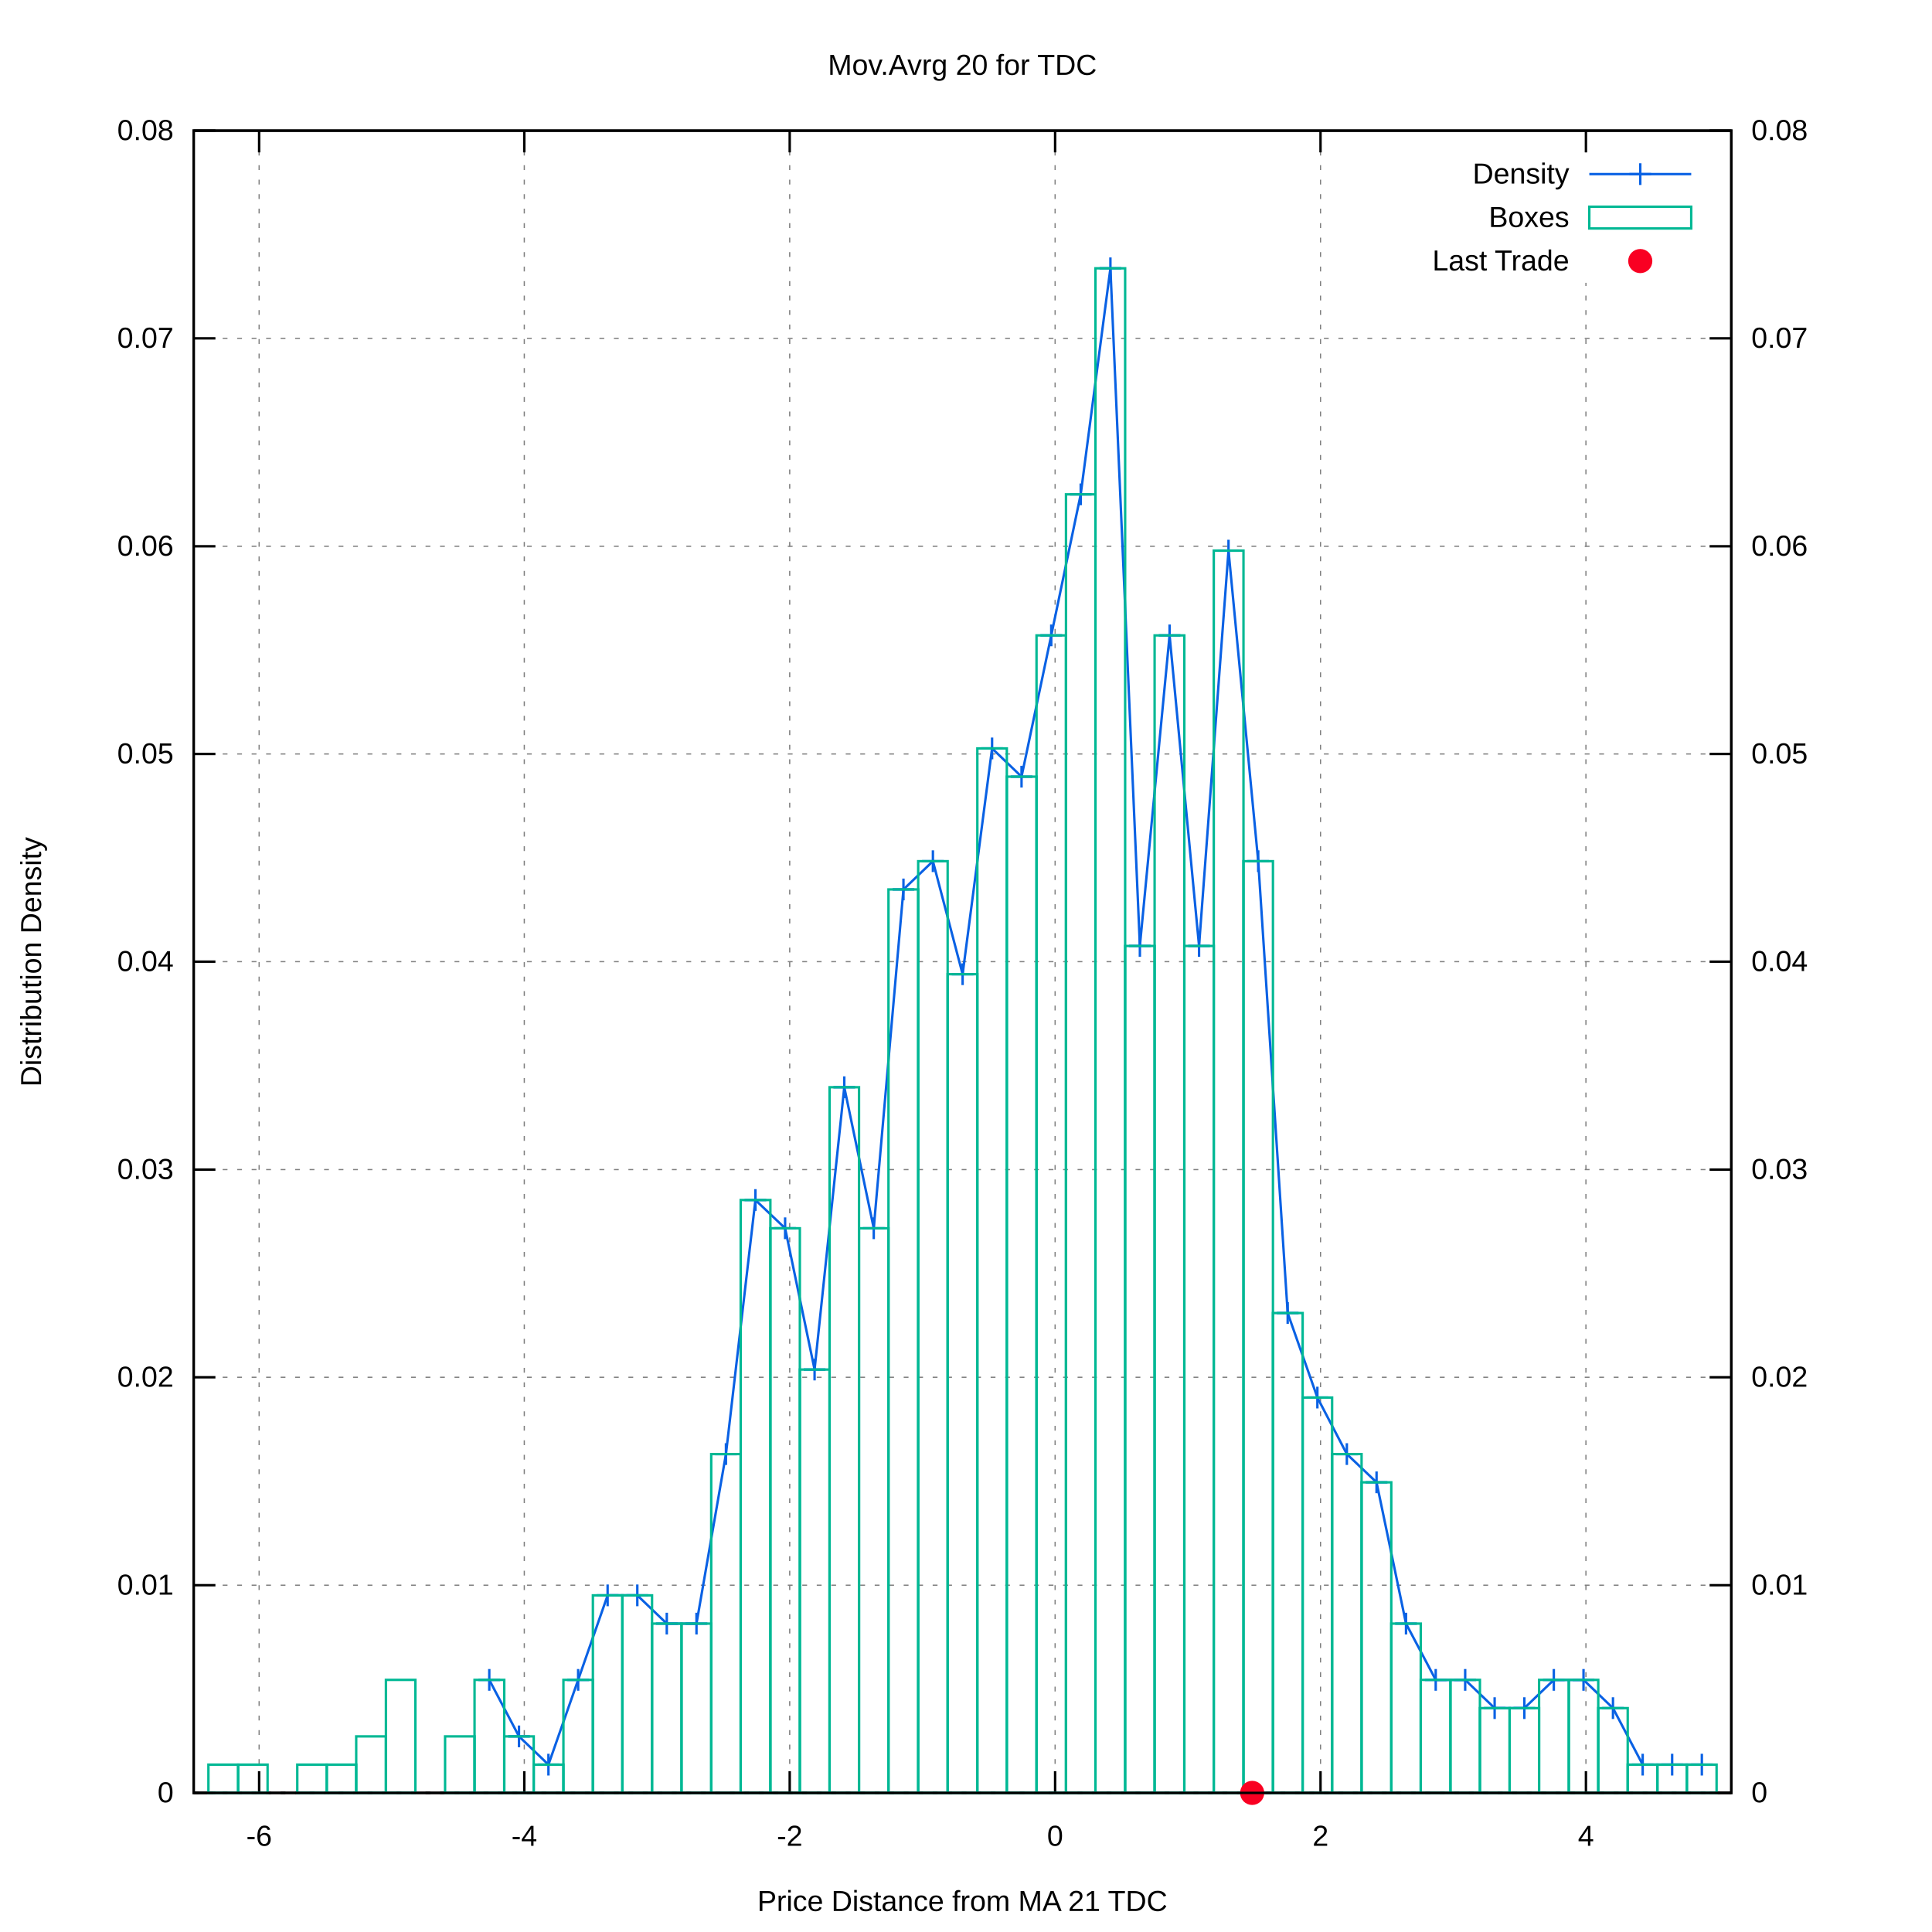
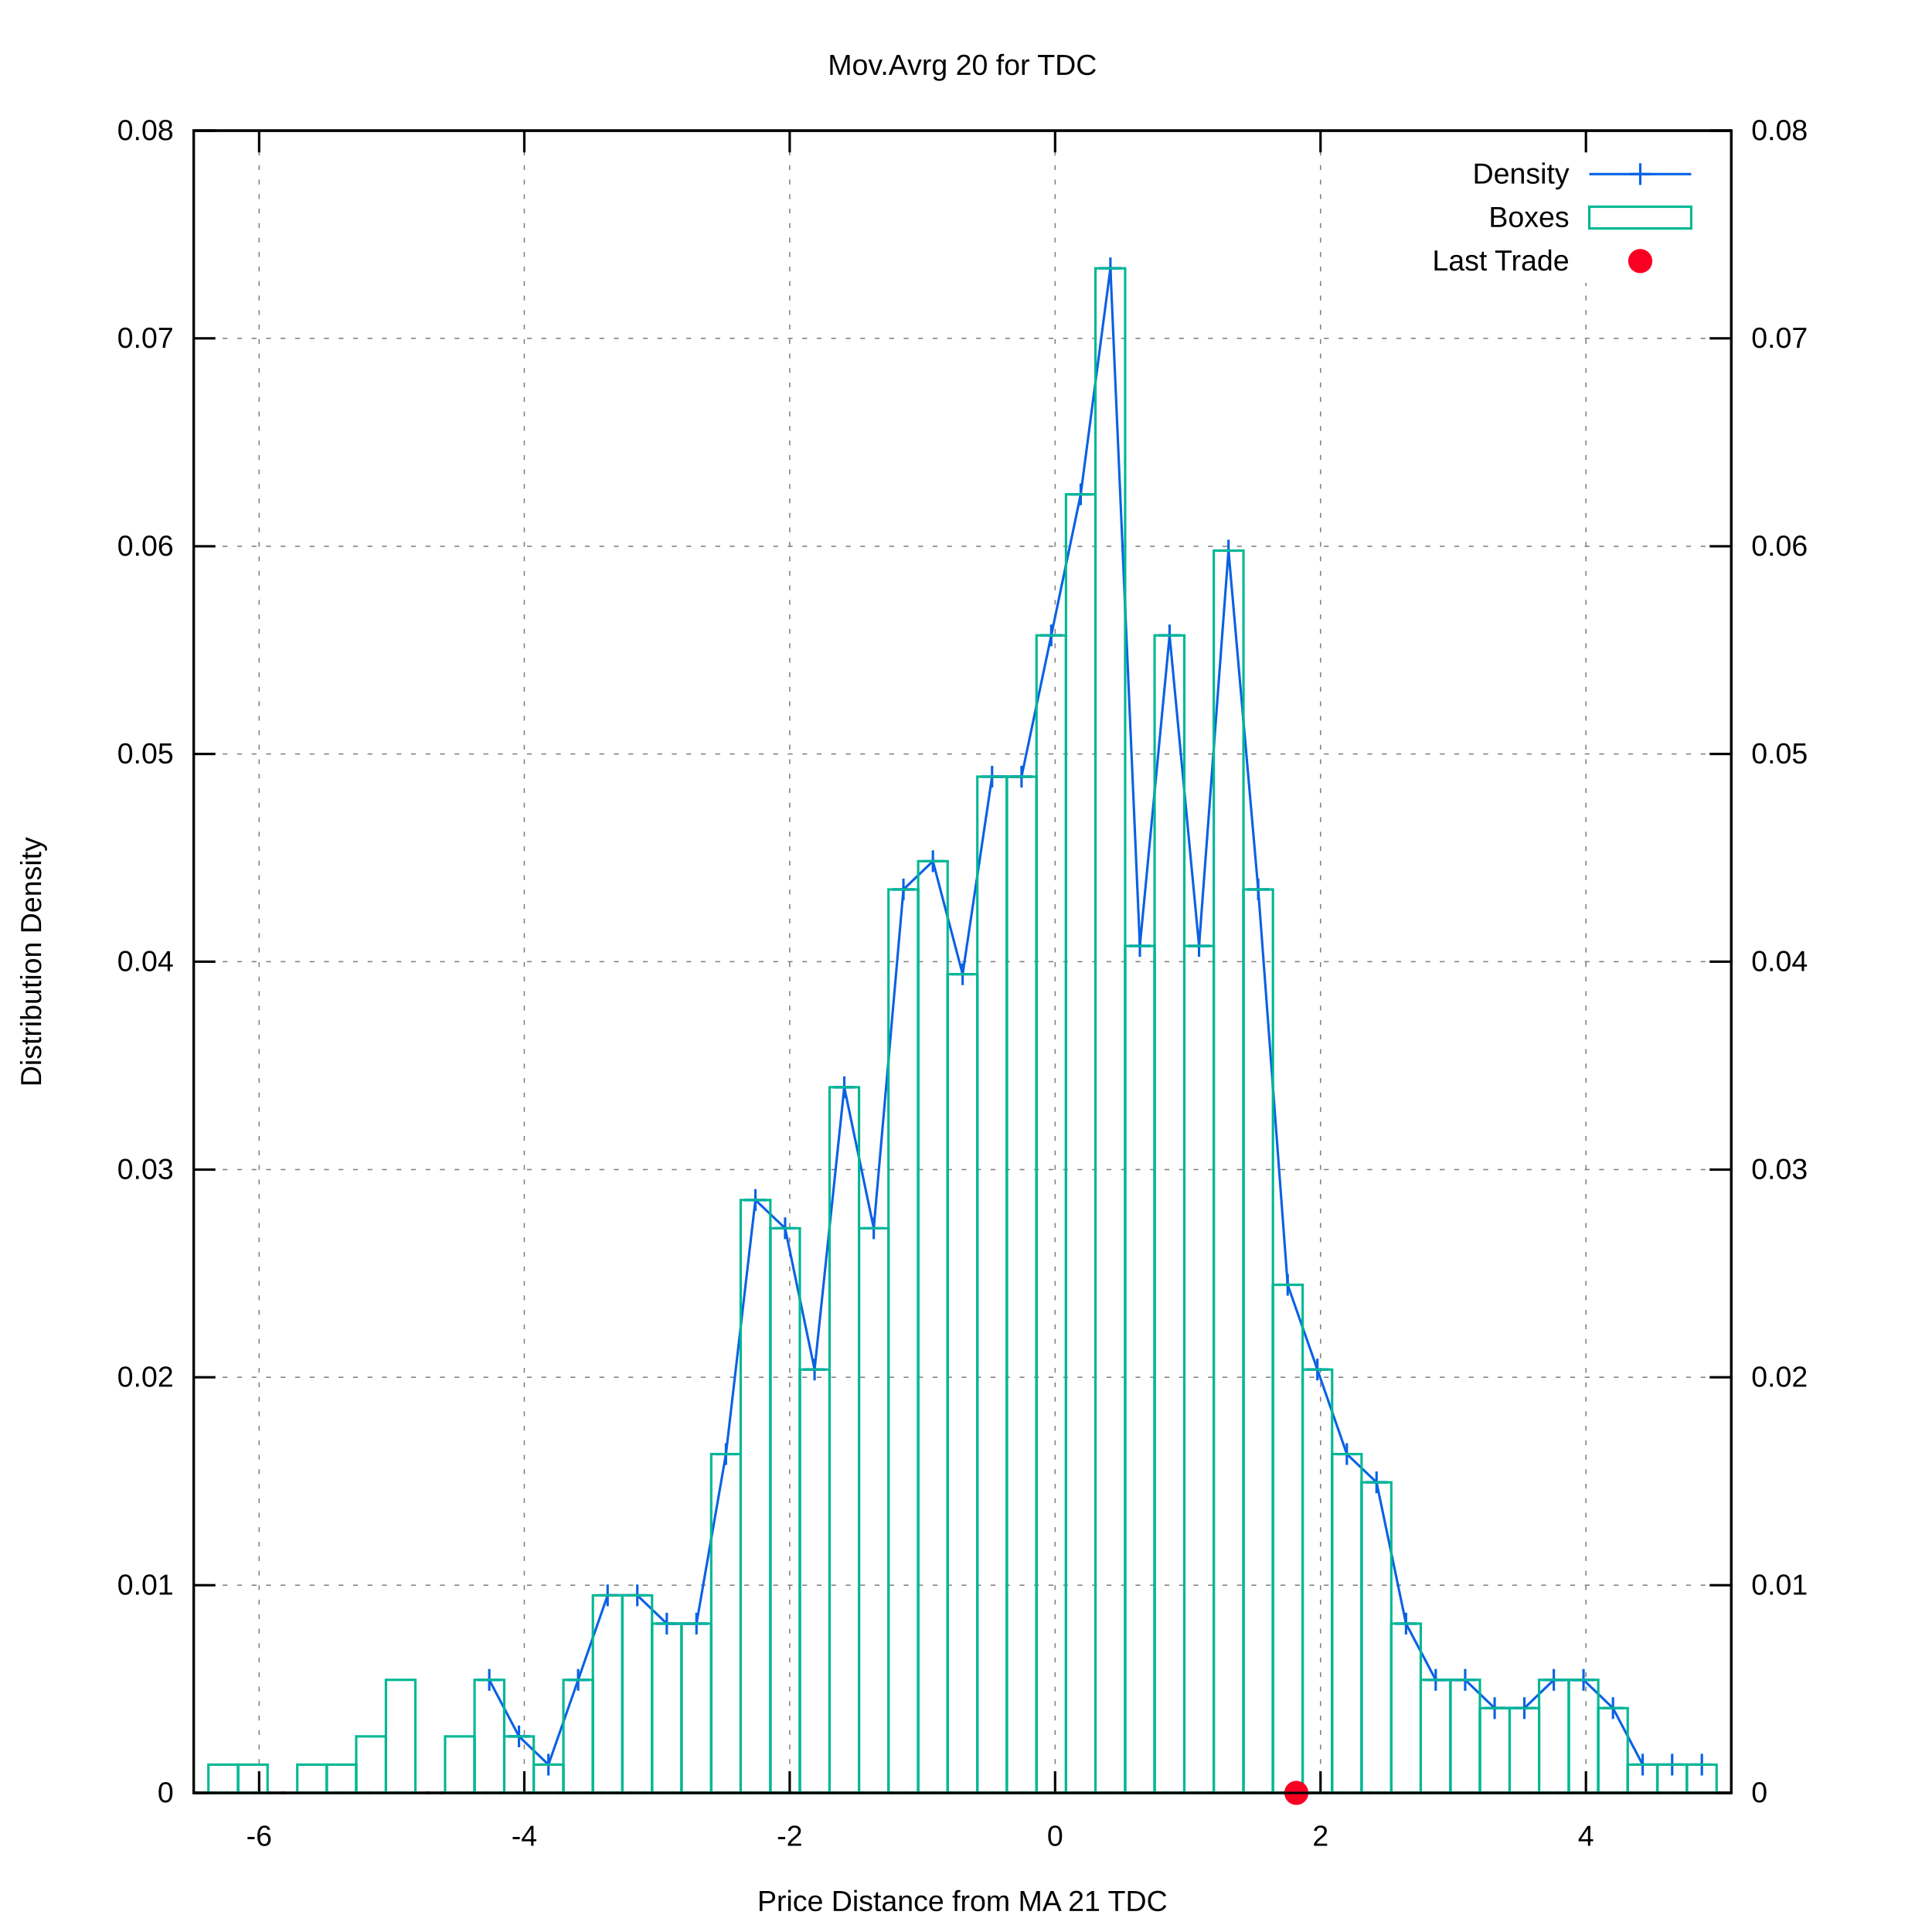
<svg xmlns="http://www.w3.org/2000/svg" xmlns:xlink="http://www.w3.org/1999/xlink" viewBox="0 0 800 800">
  <g id="gnuplot_canvas">
    <rect x="0" y="0" width="800" height="800" fill="#ffffff" />
    <defs>
      <circle id="gpDot" r="0.5" stroke-width="0.5" />
      <path id="gpPt0" stroke-width="0.222" stroke="currentColor" d="M-1,0 h2 M0,-1 v2" />
      <path id="gpPt1" stroke-width="0.222" stroke="currentColor" d="M-1,-1 L1,1 M1,-1 L-1,1" />
      <path id="gpPt2" stroke-width="0.222" stroke="currentColor" d="M-1,0 L1,0 M0,-1 L0,1 M-1,-1 L1,1 M-1,1 L1,-1" />
      <rect id="gpPt3" stroke-width="0.222" stroke="currentColor" x="-1" y="-1" width="2" height="2" />
      <rect id="gpPt4" stroke-width="0.222" stroke="currentColor" fill="currentColor" x="-1" y="-1" width="2" height="2" />
      <circle id="gpPt5" stroke-width="0.222" stroke="currentColor" cx="0" cy="0" r="1" />
      <use xlink:href="#gpPt5" id="gpPt6" fill="currentColor" stroke="none" />
      <path id="gpPt7" stroke-width="0.222" stroke="currentColor" d="M0,-1.33 L-1.33,0.67 L1.33,0.67 z" />
      <use xlink:href="#gpPt7" id="gpPt8" fill="currentColor" stroke="none" />
      <use xlink:href="#gpPt7" id="gpPt9" stroke="currentColor" transform="rotate(180)" />
      <use xlink:href="#gpPt9" id="gpPt10" fill="currentColor" stroke="none" />
      <use xlink:href="#gpPt3" id="gpPt11" stroke="currentColor" transform="rotate(45)" />
      <use xlink:href="#gpPt11" id="gpPt12" fill="currentColor" stroke="none" />
      <path id="gpPt13" stroke-width="0.222" stroke="currentColor" d="M0,1.330 L1.265,0.411 L0.782,-1.067 L-0.782,-1.076 L-1.265,0.411 z" />
      <use xlink:href="#gpPt13" id="gpPt14" fill="currentColor" stroke="none" />
      <filter id="textbox" filterUnits="objectBoundingBox" x="0" y="0" height="1" width="1">
        <feFlood flood-color="#FFFFFF" flood-opacity="1" result="bgnd" />
        <feComposite in="SourceGraphic" in2="bgnd" operator="atop" />
      </filter>
      <filter id="greybox" filterUnits="objectBoundingBox" x="0" y="0" height="1" width="1">
        <feFlood flood-color="lightgrey" flood-opacity="1" result="grey" />
        <feComposite in="SourceGraphic" in2="grey" operator="atop" />
      </filter>
    </defs>
    <g fill="none" color="#FFFFFF" stroke="black" stroke-width="1.00" stroke-linecap="butt" stroke-linejoin="miter">
</g>
    <g fill="none" color="black" stroke="currentColor" stroke-width="1.00" stroke-linecap="butt" stroke-linejoin="miter">
</g>
    <g fill="none" color="black" stroke="black" stroke-width="0.50" stroke-linecap="butt" stroke-linejoin="miter">
</g>
    <g fill="none" color="gray" stroke="currentColor" stroke-width="0.50" stroke-linecap="butt" stroke-linejoin="miter">
      <path stroke="gray" stroke-dasharray="2,4" class="gridline" d="M80.2,742.4 L716.9,742.4  " />
    </g>
    <g fill="none" color="gray" stroke="gray" stroke-width="1.00" stroke-linecap="butt" stroke-linejoin="miter">
</g>
    <g fill="none" color="black" stroke="currentColor" stroke-width="1.00" stroke-linecap="butt" stroke-linejoin="miter">
      <path stroke="black" d="M80.2,742.4 L89.2,742.4  " />
      <g transform="translate(71.9,746.3)" stroke="none" fill="black" font-family="arial" font-size="12.00" text-anchor="end">
        <text>
          <tspan font-family="arial"> 0</tspan>
        </text>
      </g>
    </g>
    <g fill="none" color="black" stroke="currentColor" stroke-width="1.00" stroke-linecap="butt" stroke-linejoin="miter">
</g>
    <g fill="none" color="black" stroke="black" stroke-width="0.50" stroke-linecap="butt" stroke-linejoin="miter">
</g>
    <g fill="none" color="gray" stroke="currentColor" stroke-width="0.50" stroke-linecap="butt" stroke-linejoin="miter">
      <path stroke="gray" stroke-dasharray="2,4" class="gridline" d="M80.2,656.4 L716.9,656.4  " />
    </g>
    <g fill="none" color="gray" stroke="gray" stroke-width="1.00" stroke-linecap="butt" stroke-linejoin="miter">
</g>
    <g fill="none" color="black" stroke="currentColor" stroke-width="1.00" stroke-linecap="butt" stroke-linejoin="miter">
      <path stroke="black" d="M80.2,656.4 L89.2,656.4  " />
      <g transform="translate(71.9,660.3)" stroke="none" fill="black" font-family="arial" font-size="12.00" text-anchor="end">
        <text>
          <tspan font-family="arial"> 0.01</tspan>
        </text>
      </g>
    </g>
    <g fill="none" color="black" stroke="currentColor" stroke-width="1.00" stroke-linecap="butt" stroke-linejoin="miter">
</g>
    <g fill="none" color="black" stroke="black" stroke-width="0.50" stroke-linecap="butt" stroke-linejoin="miter">
</g>
    <g fill="none" color="gray" stroke="currentColor" stroke-width="0.50" stroke-linecap="butt" stroke-linejoin="miter">
      <path stroke="gray" stroke-dasharray="2,4" class="gridline" d="M80.2,570.3 L716.9,570.3  " />
    </g>
    <g fill="none" color="gray" stroke="gray" stroke-width="1.00" stroke-linecap="butt" stroke-linejoin="miter">
</g>
    <g fill="none" color="black" stroke="currentColor" stroke-width="1.00" stroke-linecap="butt" stroke-linejoin="miter">
      <path stroke="black" d="M80.2,570.3 L89.2,570.3  " />
      <g transform="translate(71.9,574.2)" stroke="none" fill="black" font-family="arial" font-size="12.00" text-anchor="end">
        <text>
          <tspan font-family="arial"> 0.02</tspan>
        </text>
      </g>
    </g>
    <g fill="none" color="black" stroke="currentColor" stroke-width="1.00" stroke-linecap="butt" stroke-linejoin="miter">
</g>
    <g fill="none" color="black" stroke="black" stroke-width="0.50" stroke-linecap="butt" stroke-linejoin="miter">
</g>
    <g fill="none" color="gray" stroke="currentColor" stroke-width="0.50" stroke-linecap="butt" stroke-linejoin="miter">
      <path stroke="gray" stroke-dasharray="2,4" class="gridline" d="M80.2,484.3 L716.9,484.3  " />
    </g>
    <g fill="none" color="gray" stroke="gray" stroke-width="1.00" stroke-linecap="butt" stroke-linejoin="miter">
</g>
    <g fill="none" color="black" stroke="currentColor" stroke-width="1.00" stroke-linecap="butt" stroke-linejoin="miter">
      <path stroke="black" d="M80.2,484.3 L89.2,484.3  " />
      <g transform="translate(71.9,488.2)" stroke="none" fill="black" font-family="arial" font-size="12.00" text-anchor="end">
        <text>
          <tspan font-family="arial"> 0.03</tspan>
        </text>
      </g>
    </g>
    <g fill="none" color="black" stroke="currentColor" stroke-width="1.00" stroke-linecap="butt" stroke-linejoin="miter">
</g>
    <g fill="none" color="black" stroke="black" stroke-width="0.50" stroke-linecap="butt" stroke-linejoin="miter">
</g>
    <g fill="none" color="gray" stroke="currentColor" stroke-width="0.50" stroke-linecap="butt" stroke-linejoin="miter">
      <path stroke="gray" stroke-dasharray="2,4" class="gridline" d="M80.2,398.2 L716.9,398.2  " />
    </g>
    <g fill="none" color="gray" stroke="gray" stroke-width="1.00" stroke-linecap="butt" stroke-linejoin="miter">
</g>
    <g fill="none" color="black" stroke="currentColor" stroke-width="1.00" stroke-linecap="butt" stroke-linejoin="miter">
      <path stroke="black" d="M80.2,398.2 L89.2,398.2  " />
      <g transform="translate(71.9,402.1)" stroke="none" fill="black" font-family="arial" font-size="12.00" text-anchor="end">
        <text>
          <tspan font-family="arial"> 0.04</tspan>
        </text>
      </g>
    </g>
    <g fill="none" color="black" stroke="currentColor" stroke-width="1.00" stroke-linecap="butt" stroke-linejoin="miter">
</g>
    <g fill="none" color="black" stroke="black" stroke-width="0.50" stroke-linecap="butt" stroke-linejoin="miter">
</g>
    <g fill="none" color="gray" stroke="currentColor" stroke-width="0.50" stroke-linecap="butt" stroke-linejoin="miter">
      <path stroke="gray" stroke-dasharray="2,4" class="gridline" d="M80.2,312.2 L716.9,312.2  " />
    </g>
    <g fill="none" color="gray" stroke="gray" stroke-width="1.00" stroke-linecap="butt" stroke-linejoin="miter">
</g>
    <g fill="none" color="black" stroke="currentColor" stroke-width="1.00" stroke-linecap="butt" stroke-linejoin="miter">
      <path stroke="black" d="M80.2,312.2 L89.2,312.2  " />
      <g transform="translate(71.9,316.1)" stroke="none" fill="black" font-family="arial" font-size="12.00" text-anchor="end">
        <text>
          <tspan font-family="arial"> 0.05</tspan>
        </text>
      </g>
    </g>
    <g fill="none" color="black" stroke="currentColor" stroke-width="1.00" stroke-linecap="butt" stroke-linejoin="miter">
</g>
    <g fill="none" color="black" stroke="black" stroke-width="0.50" stroke-linecap="butt" stroke-linejoin="miter">
</g>
    <g fill="none" color="gray" stroke="currentColor" stroke-width="0.50" stroke-linecap="butt" stroke-linejoin="miter">
      <path stroke="gray" stroke-dasharray="2,4" class="gridline" d="M80.2,226.2 L716.9,226.2  " />
    </g>
    <g fill="none" color="gray" stroke="gray" stroke-width="1.00" stroke-linecap="butt" stroke-linejoin="miter">
</g>
    <g fill="none" color="black" stroke="currentColor" stroke-width="1.00" stroke-linecap="butt" stroke-linejoin="miter">
      <path stroke="black" d="M80.2,226.2 L89.2,226.2  " />
      <g transform="translate(71.9,230.1)" stroke="none" fill="black" font-family="arial" font-size="12.00" text-anchor="end">
        <text>
          <tspan font-family="arial"> 0.06</tspan>
        </text>
      </g>
    </g>
    <g fill="none" color="black" stroke="currentColor" stroke-width="1.00" stroke-linecap="butt" stroke-linejoin="miter">
</g>
    <g fill="none" color="black" stroke="black" stroke-width="0.50" stroke-linecap="butt" stroke-linejoin="miter">
</g>
    <g fill="none" color="gray" stroke="currentColor" stroke-width="0.50" stroke-linecap="butt" stroke-linejoin="miter">
      <path stroke="gray" stroke-dasharray="2,4" class="gridline" d="M80.2,140.1 L716.9,140.1  " />
    </g>
    <g fill="none" color="gray" stroke="gray" stroke-width="1.00" stroke-linecap="butt" stroke-linejoin="miter">
</g>
    <g fill="none" color="black" stroke="currentColor" stroke-width="1.00" stroke-linecap="butt" stroke-linejoin="miter">
      <path stroke="black" d="M80.2,140.1 L89.2,140.1  " />
      <g transform="translate(71.9,144.0)" stroke="none" fill="black" font-family="arial" font-size="12.00" text-anchor="end">
        <text>
          <tspan font-family="arial"> 0.07</tspan>
        </text>
      </g>
    </g>
    <g fill="none" color="black" stroke="currentColor" stroke-width="1.00" stroke-linecap="butt" stroke-linejoin="miter">
</g>
    <g fill="none" color="black" stroke="black" stroke-width="0.50" stroke-linecap="butt" stroke-linejoin="miter">
</g>
    <g fill="none" color="gray" stroke="currentColor" stroke-width="0.50" stroke-linecap="butt" stroke-linejoin="miter">
      <path stroke="gray" stroke-dasharray="2,4" class="gridline" d="M80.2,54.1 L716.9,54.1  " />
    </g>
    <g fill="none" color="gray" stroke="gray" stroke-width="1.00" stroke-linecap="butt" stroke-linejoin="miter">
</g>
    <g fill="none" color="black" stroke="currentColor" stroke-width="1.00" stroke-linecap="butt" stroke-linejoin="miter">
      <path stroke="black" d="M80.2,54.1 L89.2,54.1  " />
      <g transform="translate(71.9,58.0)" stroke="none" fill="black" font-family="arial" font-size="12.00" text-anchor="end">
        <text>
          <tspan font-family="arial"> 0.08</tspan>
        </text>
      </g>
    </g>
    <g fill="none" color="black" stroke="currentColor" stroke-width="1.00" stroke-linecap="butt" stroke-linejoin="miter">
</g>
    <g fill="none" color="black" stroke="black" stroke-width="0.50" stroke-linecap="butt" stroke-linejoin="miter">
</g>
    <g fill="none" color="gray" stroke="currentColor" stroke-width="0.50" stroke-linecap="butt" stroke-linejoin="miter">
      <path stroke="gray" stroke-dasharray="2,4" class="gridline" d="M107.3,742.4 L107.3,54.1  " />
    </g>
    <g fill="none" color="gray" stroke="gray" stroke-width="1.00" stroke-linecap="butt" stroke-linejoin="miter">
</g>
    <g fill="none" color="black" stroke="currentColor" stroke-width="1.00" stroke-linecap="butt" stroke-linejoin="miter">
      <path stroke="black" d="M107.3,742.4 L107.3,733.4 M107.3,54.1 L107.3,63.1  " />
      <g transform="translate(107.3,764.3)" stroke="none" fill="black" font-family="arial" font-size="12.00" text-anchor="middle">
        <text>
          <tspan font-family="arial">-6</tspan>
        </text>
      </g>
    </g>
    <g fill="none" color="black" stroke="currentColor" stroke-width="1.00" stroke-linecap="butt" stroke-linejoin="miter">
</g>
    <g fill="none" color="black" stroke="black" stroke-width="0.50" stroke-linecap="butt" stroke-linejoin="miter">
</g>
    <g fill="none" color="gray" stroke="currentColor" stroke-width="0.50" stroke-linecap="butt" stroke-linejoin="miter">
      <path stroke="gray" stroke-dasharray="2,4" class="gridline" d="M217.1,742.4 L217.1,54.1  " />
    </g>
    <g fill="none" color="gray" stroke="gray" stroke-width="1.00" stroke-linecap="butt" stroke-linejoin="miter">
</g>
    <g fill="none" color="black" stroke="currentColor" stroke-width="1.00" stroke-linecap="butt" stroke-linejoin="miter">
      <path stroke="black" d="M217.1,742.4 L217.1,733.4 M217.1,54.1 L217.1,63.1  " />
      <g transform="translate(217.1,764.3)" stroke="none" fill="black" font-family="arial" font-size="12.00" text-anchor="middle">
        <text>
          <tspan font-family="arial">-4</tspan>
        </text>
      </g>
    </g>
    <g fill="none" color="black" stroke="currentColor" stroke-width="1.00" stroke-linecap="butt" stroke-linejoin="miter">
</g>
    <g fill="none" color="black" stroke="black" stroke-width="0.50" stroke-linecap="butt" stroke-linejoin="miter">
</g>
    <g fill="none" color="gray" stroke="currentColor" stroke-width="0.50" stroke-linecap="butt" stroke-linejoin="miter">
      <path stroke="gray" stroke-dasharray="2,4" class="gridline" d="M327.0,742.4 L327.0,54.1  " />
    </g>
    <g fill="none" color="gray" stroke="gray" stroke-width="1.00" stroke-linecap="butt" stroke-linejoin="miter">
</g>
    <g fill="none" color="black" stroke="currentColor" stroke-width="1.00" stroke-linecap="butt" stroke-linejoin="miter">
      <path stroke="black" d="M327.0,742.4 L327.0,733.4 M327.0,54.1 L327.0,63.1  " />
      <g transform="translate(327.0,764.3)" stroke="none" fill="black" font-family="arial" font-size="12.00" text-anchor="middle">
        <text>
          <tspan font-family="arial">-2</tspan>
        </text>
      </g>
    </g>
    <g fill="none" color="black" stroke="currentColor" stroke-width="1.00" stroke-linecap="butt" stroke-linejoin="miter">
</g>
    <g fill="none" color="black" stroke="black" stroke-width="0.50" stroke-linecap="butt" stroke-linejoin="miter">
</g>
    <g fill="none" color="gray" stroke="currentColor" stroke-width="0.50" stroke-linecap="butt" stroke-linejoin="miter">
      <path stroke="gray" stroke-dasharray="2,4" class="gridline" d="M436.9,742.4 L436.9,54.1  " />
    </g>
    <g fill="none" color="gray" stroke="gray" stroke-width="1.00" stroke-linecap="butt" stroke-linejoin="miter">
</g>
    <g fill="none" color="black" stroke="currentColor" stroke-width="1.00" stroke-linecap="butt" stroke-linejoin="miter">
      <path stroke="black" d="M436.9,742.4 L436.9,733.4 M436.9,54.1 L436.9,63.1  " />
      <g transform="translate(436.9,764.3)" stroke="none" fill="black" font-family="arial" font-size="12.00" text-anchor="middle">
        <text>
          <tspan font-family="arial"> 0</tspan>
        </text>
      </g>
    </g>
    <g fill="none" color="black" stroke="currentColor" stroke-width="1.00" stroke-linecap="butt" stroke-linejoin="miter">
</g>
    <g fill="none" color="black" stroke="black" stroke-width="0.50" stroke-linecap="butt" stroke-linejoin="miter">
</g>
    <g fill="none" color="gray" stroke="currentColor" stroke-width="0.50" stroke-linecap="butt" stroke-linejoin="miter">
      <path stroke="gray" stroke-dasharray="2,4" class="gridline" d="M546.8,742.4 L546.8,54.1  " />
    </g>
    <g fill="none" color="gray" stroke="gray" stroke-width="1.00" stroke-linecap="butt" stroke-linejoin="miter">
</g>
    <g fill="none" color="black" stroke="currentColor" stroke-width="1.00" stroke-linecap="butt" stroke-linejoin="miter">
      <path stroke="black" d="M546.8,742.4 L546.8,733.4 M546.8,54.1 L546.8,63.1  " />
      <g transform="translate(546.8,764.3)" stroke="none" fill="black" font-family="arial" font-size="12.00" text-anchor="middle">
        <text>
          <tspan font-family="arial"> 2</tspan>
        </text>
      </g>
    </g>
    <g fill="none" color="black" stroke="currentColor" stroke-width="1.00" stroke-linecap="butt" stroke-linejoin="miter">
</g>
    <g fill="none" color="black" stroke="black" stroke-width="0.50" stroke-linecap="butt" stroke-linejoin="miter">
</g>
    <g fill="none" color="gray" stroke="currentColor" stroke-width="0.50" stroke-linecap="butt" stroke-linejoin="miter">
      <path stroke="gray" stroke-dasharray="2,4" class="gridline" d="M656.7,742.4 L656.7,117.1 M656.7,63.1 L656.7,54.1  " />
    </g>
    <g fill="none" color="gray" stroke="gray" stroke-width="1.00" stroke-linecap="butt" stroke-linejoin="miter">
</g>
    <g fill="none" color="black" stroke="currentColor" stroke-width="1.00" stroke-linecap="butt" stroke-linejoin="miter">
      <path stroke="black" d="M656.7,742.4 L656.7,733.4 M656.7,54.1 L656.7,63.1  " />
      <g transform="translate(656.7,764.3)" stroke="none" fill="black" font-family="arial" font-size="12.00" text-anchor="middle">
        <text>
          <tspan font-family="arial"> 4</tspan>
        </text>
      </g>
    </g>
    <g fill="none" color="black" stroke="currentColor" stroke-width="1.00" stroke-linecap="butt" stroke-linejoin="miter">
      <path stroke="black" d="M716.9,742.4 L707.9,742.4  " />
      <g transform="translate(725.2,746.3)" stroke="none" fill="black" font-family="arial" font-size="12.00" text-anchor="start">
        <text>
          <tspan font-family="arial"> 0</tspan>
        </text>
      </g>
    </g>
    <g fill="none" color="black" stroke="currentColor" stroke-width="1.00" stroke-linecap="butt" stroke-linejoin="miter">
      <path stroke="black" d="M716.9,656.4 L707.9,656.4  " />
      <g transform="translate(725.2,660.3)" stroke="none" fill="black" font-family="arial" font-size="12.00" text-anchor="start">
        <text>
          <tspan font-family="arial"> 0.01</tspan>
        </text>
      </g>
    </g>
    <g fill="none" color="black" stroke="currentColor" stroke-width="1.00" stroke-linecap="butt" stroke-linejoin="miter">
      <path stroke="black" d="M716.9,570.3 L707.9,570.3  " />
      <g transform="translate(725.2,574.2)" stroke="none" fill="black" font-family="arial" font-size="12.00" text-anchor="start">
        <text>
          <tspan font-family="arial"> 0.02</tspan>
        </text>
      </g>
    </g>
    <g fill="none" color="black" stroke="currentColor" stroke-width="1.00" stroke-linecap="butt" stroke-linejoin="miter">
      <path stroke="black" d="M716.9,484.3 L707.9,484.3  " />
      <g transform="translate(725.2,488.2)" stroke="none" fill="black" font-family="arial" font-size="12.00" text-anchor="start">
        <text>
          <tspan font-family="arial"> 0.03</tspan>
        </text>
      </g>
    </g>
    <g fill="none" color="black" stroke="currentColor" stroke-width="1.00" stroke-linecap="butt" stroke-linejoin="miter">
      <path stroke="black" d="M716.9,398.2 L707.9,398.2  " />
      <g transform="translate(725.2,402.1)" stroke="none" fill="black" font-family="arial" font-size="12.00" text-anchor="start">
        <text>
          <tspan font-family="arial"> 0.04</tspan>
        </text>
      </g>
    </g>
    <g fill="none" color="black" stroke="currentColor" stroke-width="1.00" stroke-linecap="butt" stroke-linejoin="miter">
      <path stroke="black" d="M716.9,312.2 L707.9,312.2  " />
      <g transform="translate(725.2,316.1)" stroke="none" fill="black" font-family="arial" font-size="12.00" text-anchor="start">
        <text>
          <tspan font-family="arial"> 0.05</tspan>
        </text>
      </g>
    </g>
    <g fill="none" color="black" stroke="currentColor" stroke-width="1.00" stroke-linecap="butt" stroke-linejoin="miter">
      <path stroke="black" d="M716.9,226.2 L707.9,226.2  " />
      <g transform="translate(725.2,230.1)" stroke="none" fill="black" font-family="arial" font-size="12.00" text-anchor="start">
        <text>
          <tspan font-family="arial"> 0.06</tspan>
        </text>
      </g>
    </g>
    <g fill="none" color="black" stroke="currentColor" stroke-width="1.00" stroke-linecap="butt" stroke-linejoin="miter">
      <path stroke="black" d="M716.9,140.1 L707.9,140.1  " />
      <g transform="translate(725.2,144.0)" stroke="none" fill="black" font-family="arial" font-size="12.00" text-anchor="start">
        <text>
          <tspan font-family="arial"> 0.07</tspan>
        </text>
      </g>
    </g>
    <g fill="none" color="black" stroke="currentColor" stroke-width="1.00" stroke-linecap="butt" stroke-linejoin="miter">
      <path stroke="black" d="M716.9,54.1 L707.9,54.1  " />
      <g transform="translate(725.2,58.0)" stroke="none" fill="black" font-family="arial" font-size="12.00" text-anchor="start">
        <text>
          <tspan font-family="arial"> 0.08</tspan>
        </text>
      </g>
    </g>
    <g fill="none" color="black" stroke="currentColor" stroke-width="1.00" stroke-linecap="butt" stroke-linejoin="miter">
</g>
    <g fill="none" color="gray" stroke="currentColor" stroke-width="1.00" stroke-linecap="butt" stroke-linejoin="miter">
      <path stroke="black" stroke-dasharray="2,4" d="M80.2,742.4 L716.9,742.4  " />
    </g>
    <g fill="none" color="black" stroke="currentColor" stroke-width="1.00" stroke-linecap="butt" stroke-linejoin="miter">
      <path stroke="black" d="M80.2,54.1 L80.2,742.4 L716.9,742.4 L716.9,54.1 L80.2,54.1 Z  " />
    </g>
    <g fill="none" color="black" stroke="currentColor" stroke-width="1.00" stroke-linecap="butt" stroke-linejoin="miter">
      <g transform="translate(17.0,398.3) rotate(270)" stroke="none" fill="black" font-family="arial" font-size="12.00" text-anchor="middle">
        <text>
          <tspan font-family="arial">Distribution Density</tspan>
        </text>
      </g>
    </g>
    <g fill="none" color="black" stroke="currentColor" stroke-width="1.00" stroke-linecap="butt" stroke-linejoin="miter">
      <g transform="translate(398.5,791.3)" stroke="none" fill="black" font-family="arial" font-size="12.00" text-anchor="middle">
        <text>
          <tspan font-family="arial">Price Distance from MA 21 TDC</tspan>
        </text>
      </g>
    </g>
    <g fill="none" color="black" stroke="currentColor" stroke-width="1.00" stroke-linecap="butt" stroke-linejoin="miter">
      <g transform="translate(398.5,31.0)" stroke="none" fill="black" font-family="arial" font-size="12.00" text-anchor="middle">
        <text>
          <tspan font-family="arial">Mov.Avrg 20 for TDC </tspan>
        </text>
      </g>
    </g>
    <g id="gnuplot_plot_1">
      <g fill="none" color="black" stroke="currentColor" stroke-width="1.00" stroke-linecap="butt" stroke-linejoin="miter">
        <g transform="translate(649.8,76.0)" stroke="none" fill="black" font-family="arial" font-size="12.00" text-anchor="end">
          <text>
            <tspan font-family="arial">Density</tspan>
          </text>
        </g>
      </g>
      <g fill="none" color="black" stroke="currentColor" stroke-width="1.00" stroke-linecap="butt" stroke-linejoin="miter">
-         <path stroke="rgb(  9,  97, 228)" d="M658.1,72.1 L700.3,72.1 M202.6,695.6 L214.9,719.0 L227.1,730.7 L239.4,695.6 L251.6,660.6 L263.9,660.6   L276.1,672.3 L288.4,672.3 L300.6,602.1 L312.8,496.9 L325.1,508.6 L337.3,567.1 L349.6,450.2 L361.8,508.6   L374.1,368.3 L386.3,356.6 L398.6,403.4 L410.8,309.9 L423.0,321.6 L435.3,263.1 L447.5,204.7 L459.8,111.1   L472.0,391.7 L484.3,263.1 L496.5,391.7 L508.7,228.0 L521.0,356.6 L533.2,543.7 L545.5,578.7 L557.7,602.1   L570.0,613.8 L582.2,672.3 L594.5,695.6 L606.7,695.6 L618.9,707.3 L631.2,707.3 L643.4,695.6 L655.7,695.6   L667.9,707.3 L680.2,730.7 L692.4,730.7 L704.7,730.7  " />
+         <path stroke="rgb(  9,  97, 228)" d="M658.1,72.1 L700.3,72.1 M202.6,695.6 L214.9,719.0 L227.1,730.7 L239.4,695.6 L251.6,660.6 L263.9,660.6   L276.1,672.3 L288.4,672.3 L300.6,602.1 L312.8,496.9 L325.1,508.6 L337.3,567.1 L349.6,450.2 L361.8,508.6   L374.1,368.3 L386.3,356.6 L398.6,403.4 L410.8,321.6 L423.0,321.6 L435.3,263.1 L447.5,204.7 L459.8,111.1   L472.0,391.7 L484.3,263.1 L496.5,391.7 L508.7,228.0 L521.0,368.3 L533.2,532.0 L545.5,567.1 L557.7,602.1   L570.0,613.8 L582.2,672.3 L594.5,695.6 L606.7,695.6 L618.9,707.3 L631.2,707.3 L643.4,695.6 L655.7,695.6   L667.9,707.3 L680.2,730.7 L692.4,730.7 L704.7,730.7  " />
        <use xlink:href="#gpPt0" transform="translate(202.6,695.6) scale(4.50)" color="rgb(  9,  97, 228)" />
        <use xlink:href="#gpPt0" transform="translate(214.9,719.0) scale(4.50)" color="rgb(  9,  97, 228)" />
        <use xlink:href="#gpPt0" transform="translate(227.1,730.7) scale(4.50)" color="rgb(  9,  97, 228)" />
        <use xlink:href="#gpPt0" transform="translate(239.4,695.6) scale(4.50)" color="rgb(  9,  97, 228)" />
        <use xlink:href="#gpPt0" transform="translate(251.6,660.6) scale(4.50)" color="rgb(  9,  97, 228)" />
        <use xlink:href="#gpPt0" transform="translate(263.9,660.6) scale(4.50)" color="rgb(  9,  97, 228)" />
        <use xlink:href="#gpPt0" transform="translate(276.1,672.3) scale(4.50)" color="rgb(  9,  97, 228)" />
        <use xlink:href="#gpPt0" transform="translate(288.4,672.3) scale(4.50)" color="rgb(  9,  97, 228)" />
        <use xlink:href="#gpPt0" transform="translate(300.6,602.1) scale(4.50)" color="rgb(  9,  97, 228)" />
        <use xlink:href="#gpPt0" transform="translate(312.8,496.9) scale(4.50)" color="rgb(  9,  97, 228)" />
        <use xlink:href="#gpPt0" transform="translate(325.1,508.6) scale(4.50)" color="rgb(  9,  97, 228)" />
        <use xlink:href="#gpPt0" transform="translate(337.3,567.1) scale(4.50)" color="rgb(  9,  97, 228)" />
        <use xlink:href="#gpPt0" transform="translate(349.6,450.2) scale(4.50)" color="rgb(  9,  97, 228)" />
        <use xlink:href="#gpPt0" transform="translate(361.8,508.6) scale(4.50)" color="rgb(  9,  97, 228)" />
        <use xlink:href="#gpPt0" transform="translate(374.1,368.3) scale(4.50)" color="rgb(  9,  97, 228)" />
        <use xlink:href="#gpPt0" transform="translate(386.3,356.6) scale(4.50)" color="rgb(  9,  97, 228)" />
        <use xlink:href="#gpPt0" transform="translate(398.6,403.4) scale(4.50)" color="rgb(  9,  97, 228)" />
-         <use xlink:href="#gpPt0" transform="translate(410.8,309.9) scale(4.50)" color="rgb(  9,  97, 228)" />
+         <use xlink:href="#gpPt0" transform="translate(410.8,321.6) scale(4.50)" color="rgb(  9,  97, 228)" />
        <use xlink:href="#gpPt0" transform="translate(423.0,321.6) scale(4.50)" color="rgb(  9,  97, 228)" />
        <use xlink:href="#gpPt0" transform="translate(435.3,263.1) scale(4.50)" color="rgb(  9,  97, 228)" />
        <use xlink:href="#gpPt0" transform="translate(447.5,204.7) scale(4.50)" color="rgb(  9,  97, 228)" />
        <use xlink:href="#gpPt0" transform="translate(459.8,111.1) scale(4.50)" color="rgb(  9,  97, 228)" />
        <use xlink:href="#gpPt0" transform="translate(472.0,391.7) scale(4.50)" color="rgb(  9,  97, 228)" />
        <use xlink:href="#gpPt0" transform="translate(484.3,263.1) scale(4.50)" color="rgb(  9,  97, 228)" />
        <use xlink:href="#gpPt0" transform="translate(496.5,391.7) scale(4.50)" color="rgb(  9,  97, 228)" />
        <use xlink:href="#gpPt0" transform="translate(508.7,228.0) scale(4.50)" color="rgb(  9,  97, 228)" />
-         <use xlink:href="#gpPt0" transform="translate(521.0,356.6) scale(4.50)" color="rgb(  9,  97, 228)" />
-         <use xlink:href="#gpPt0" transform="translate(533.2,543.7) scale(4.50)" color="rgb(  9,  97, 228)" />
-         <use xlink:href="#gpPt0" transform="translate(545.5,578.7) scale(4.50)" color="rgb(  9,  97, 228)" />
+         <use xlink:href="#gpPt0" transform="translate(521.0,368.3) scale(4.50)" color="rgb(  9,  97, 228)" />
+         <use xlink:href="#gpPt0" transform="translate(533.2,532.0) scale(4.50)" color="rgb(  9,  97, 228)" />
+         <use xlink:href="#gpPt0" transform="translate(545.5,567.1) scale(4.50)" color="rgb(  9,  97, 228)" />
        <use xlink:href="#gpPt0" transform="translate(557.7,602.1) scale(4.50)" color="rgb(  9,  97, 228)" />
        <use xlink:href="#gpPt0" transform="translate(570.0,613.8) scale(4.50)" color="rgb(  9,  97, 228)" />
        <use xlink:href="#gpPt0" transform="translate(582.2,672.3) scale(4.50)" color="rgb(  9,  97, 228)" />
        <use xlink:href="#gpPt0" transform="translate(594.5,695.6) scale(4.50)" color="rgb(  9,  97, 228)" />
        <use xlink:href="#gpPt0" transform="translate(606.7,695.6) scale(4.50)" color="rgb(  9,  97, 228)" />
        <use xlink:href="#gpPt0" transform="translate(618.9,707.3) scale(4.50)" color="rgb(  9,  97, 228)" />
        <use xlink:href="#gpPt0" transform="translate(631.2,707.3) scale(4.50)" color="rgb(  9,  97, 228)" />
        <use xlink:href="#gpPt0" transform="translate(643.4,695.6) scale(4.50)" color="rgb(  9,  97, 228)" />
        <use xlink:href="#gpPt0" transform="translate(655.7,695.6) scale(4.50)" color="rgb(  9,  97, 228)" />
        <use xlink:href="#gpPt0" transform="translate(667.9,707.3) scale(4.50)" color="rgb(  9,  97, 228)" />
        <use xlink:href="#gpPt0" transform="translate(680.2,730.7) scale(4.50)" color="rgb(  9,  97, 228)" />
        <use xlink:href="#gpPt0" transform="translate(692.4,730.7) scale(4.50)" color="rgb(  9,  97, 228)" />
        <use xlink:href="#gpPt0" transform="translate(704.7,730.7) scale(4.50)" color="rgb(  9,  97, 228)" />
        <use xlink:href="#gpPt0" transform="translate(679.2,72.1) scale(4.50)" color="rgb(  9,  97, 228)" />
      </g>
    </g>
    <g id="gnuplot_plot_2">
      <g fill="none" color="black" stroke="currentColor" stroke-width="1.00" stroke-linecap="butt" stroke-linejoin="miter">
        <g transform="translate(649.8,94.0)" stroke="none" fill="black" font-family="arial" font-size="12.00" text-anchor="end">
          <text>
            <tspan font-family="arial">Boxes</tspan>
          </text>
        </g>
      </g>
      <g fill="none" color="black" stroke="currentColor" stroke-width="1.00" stroke-linecap="butt" stroke-linejoin="miter">
        <path stroke="rgb(  0, 184, 148)" d="M658.1,94.6 L700.3,94.6 L700.3,85.6 L658.1,85.6 L658.1,94.6 Z  " />
        <path stroke="rgb(  0, 184, 148)" d="M86.3,742.4 L86.3,730.7 L98.6,730.7 L98.6,742.4 L86.3,742.4 Z  " />
        <path stroke="rgb(  0, 184, 148)" d="M98.6,742.4 L98.6,730.7 L110.8,730.7 L110.8,742.4 L98.6,742.4 Z  " />
        <path stroke="rgb(  0, 184, 148)" d="M123.1,742.4 L123.1,730.7 L135.3,730.7 L135.3,742.4 L123.1,742.4 Z  " />
        <path stroke="rgb(  0, 184, 148)" d="M135.3,742.4 L135.3,730.7 L147.5,730.7 L147.5,742.4 L135.3,742.4 Z  " />
        <path stroke="rgb(  0, 184, 148)" d="M147.5,742.4 L147.5,719.0 L159.8,719.0 L159.8,742.4 L147.5,742.4 Z  " />
        <path stroke="rgb(  0, 184, 148)" d="M159.8,742.4 L159.8,695.6 L172.0,695.6 L172.0,742.4 L159.8,742.4 Z  " />
        <path stroke="rgb(  0, 184, 148)" d="M184.3,742.4 L184.3,719.0 L196.5,719.0 L196.5,742.4 L184.3,742.4 Z  " />
        <path stroke="rgb(  0, 184, 148)" d="M196.5,742.4 L196.5,695.6 L208.8,695.6 L208.8,742.4 L196.5,742.4 Z  " />
        <path stroke="rgb(  0, 184, 148)" d="M208.8,742.4 L208.8,719.0 L221.0,719.0 L221.0,742.4 L208.8,742.4 Z  " />
        <path stroke="rgb(  0, 184, 148)" d="M221.0,742.4 L221.0,730.7 L233.3,730.7 L233.3,742.4 L221.0,742.4 Z  " />
        <path stroke="rgb(  0, 184, 148)" d="M233.3,742.4 L233.3,695.6 L245.5,695.6 L245.5,742.4 L233.3,742.4 Z  " />
        <path stroke="rgb(  0, 184, 148)" d="M245.5,742.4 L245.5,660.6 L257.7,660.6 L257.7,742.4 L245.5,742.4 Z  " />
        <path stroke="rgb(  0, 184, 148)" d="M257.7,742.4 L257.7,660.6 L270.0,660.6 L270.0,742.4 L257.7,742.4 Z  " />
        <path stroke="rgb(  0, 184, 148)" d="M270.0,742.4 L270.0,672.3 L282.2,672.3 L282.2,742.4 L270.0,742.4 Z  " />
        <path stroke="rgb(  0, 184, 148)" d="M282.2,742.4 L282.2,672.3 L294.5,672.3 L294.5,742.4 L282.2,742.4 Z  " />
        <path stroke="rgb(  0, 184, 148)" d="M294.5,742.4 L294.5,602.1 L306.7,602.1 L306.7,742.4 L294.5,742.4 Z  " />
        <path stroke="rgb(  0, 184, 148)" d="M306.7,742.4 L306.7,496.9 L319.0,496.9 L319.0,742.4 L306.7,742.4 Z  " />
        <path stroke="rgb(  0, 184, 148)" d="M319.0,742.4 L319.0,508.6 L331.2,508.6 L331.2,742.4 L319.0,742.4 Z  " />
        <path stroke="rgb(  0, 184, 148)" d="M331.2,742.4 L331.2,567.1 L343.5,567.1 L343.5,742.4 L331.2,742.4 Z  " />
        <path stroke="rgb(  0, 184, 148)" d="M343.5,742.4 L343.5,450.2 L355.7,450.2 L355.7,742.4 L343.5,742.4 Z  " />
        <path stroke="rgb(  0, 184, 148)" d="M355.7,742.4 L355.7,508.6 L367.9,508.6 L367.9,742.4 L355.7,742.4 Z  " />
        <path stroke="rgb(  0, 184, 148)" d="M367.9,742.4 L367.9,368.3 L380.2,368.3 L380.2,742.4 L367.9,742.4 Z  " />
        <path stroke="rgb(  0, 184, 148)" d="M380.2,742.4 L380.2,356.6 L392.4,356.6 L392.4,742.4 L380.2,742.4 Z  " />
        <path stroke="rgb(  0, 184, 148)" d="M392.4,742.4 L392.4,403.4 L404.7,403.4 L404.7,742.4 L392.4,742.4 Z  " />
-         <path stroke="rgb(  0, 184, 148)" d="M404.7,742.4 L404.7,309.9 L416.9,309.9 L416.9,742.4 L404.7,742.4 Z  " />
+         <path stroke="rgb(  0, 184, 148)" d="M404.7,742.4 L404.7,321.6 L416.9,321.6 L416.9,742.4 L404.7,742.4 Z  " />
        <path stroke="rgb(  0, 184, 148)" d="M416.9,742.4 L416.9,321.6 L429.2,321.6 L429.2,742.4 L416.9,742.4 Z  " />
        <path stroke="rgb(  0, 184, 148)" d="M429.2,742.4 L429.2,263.1 L441.4,263.1 L441.4,742.4 L429.2,742.4 Z  " />
        <path stroke="rgb(  0, 184, 148)" d="M441.4,742.4 L441.4,204.7 L453.6,204.7 L453.6,742.4 L441.4,742.4 Z  " />
        <path stroke="rgb(  0, 184, 148)" d="M453.6,742.4 L453.6,111.1 L465.9,111.1 L465.9,742.4 L453.6,742.4 Z  " />
        <path stroke="rgb(  0, 184, 148)" d="M465.9,742.4 L465.9,391.7 L478.1,391.7 L478.1,742.4 L465.9,742.4 Z  " />
        <path stroke="rgb(  0, 184, 148)" d="M478.1,742.4 L478.1,263.1 L490.4,263.1 L490.4,742.4 L478.1,742.4 Z  " />
        <path stroke="rgb(  0, 184, 148)" d="M490.4,742.4 L490.4,391.7 L502.6,391.7 L502.6,742.4 L490.4,742.4 Z  " />
        <path stroke="rgb(  0, 184, 148)" d="M502.6,742.4 L502.6,228.0 L514.9,228.0 L514.9,742.4 L502.6,742.4 Z  " />
-         <path stroke="rgb(  0, 184, 148)" d="M514.9,742.4 L514.9,356.6 L527.1,356.6 L527.1,742.4 L514.9,742.4 Z  " />
-         <path stroke="rgb(  0, 184, 148)" d="M527.1,742.4 L527.1,543.7 L539.4,543.7 L539.4,742.4 L527.1,742.4 Z  " />
-         <path stroke="rgb(  0, 184, 148)" d="M539.4,742.4 L539.4,578.7 L551.6,578.7 L551.6,742.4 L539.4,742.4 Z  " />
+         <path stroke="rgb(  0, 184, 148)" d="M514.9,742.4 L514.9,368.3 L527.1,368.3 L527.1,742.4 L514.9,742.4 Z  " />
+         <path stroke="rgb(  0, 184, 148)" d="M527.1,742.4 L527.1,532.0 L539.4,532.0 L539.4,742.4 L527.1,742.4 Z  " />
+         <path stroke="rgb(  0, 184, 148)" d="M539.4,742.4 L539.4,567.1 L551.6,567.1 L551.6,742.4 L539.4,742.4 Z  " />
        <path stroke="rgb(  0, 184, 148)" d="M551.6,742.4 L551.6,602.1 L563.8,602.1 L563.8,742.4 L551.6,742.4 Z  " />
        <path stroke="rgb(  0, 184, 148)" d="M563.8,742.4 L563.8,613.8 L576.1,613.8 L576.1,742.4 L563.8,742.4 Z  " />
        <path stroke="rgb(  0, 184, 148)" d="M576.1,742.4 L576.1,672.3 L588.3,672.3 L588.3,742.4 L576.1,742.4 Z  " />
        <path stroke="rgb(  0, 184, 148)" d="M588.3,742.4 L588.3,695.6 L600.6,695.6 L600.6,742.4 L588.3,742.4 Z  " />
        <path stroke="rgb(  0, 184, 148)" d="M600.6,742.4 L600.6,695.6 L612.8,695.6 L612.8,742.4 L600.6,742.4 Z  " />
        <path stroke="rgb(  0, 184, 148)" d="M612.8,742.4 L612.8,707.3 L625.1,707.3 L625.1,742.4 L612.8,742.4 Z  " />
        <path stroke="rgb(  0, 184, 148)" d="M625.1,742.4 L625.1,707.3 L637.3,707.3 L637.3,742.4 L625.1,742.4 Z  " />
        <path stroke="rgb(  0, 184, 148)" d="M637.3,742.4 L637.3,695.6 L649.6,695.6 L649.6,742.4 L637.3,742.4 Z  " />
        <path stroke="rgb(  0, 184, 148)" d="M649.6,742.4 L649.6,695.6 L661.8,695.6 L661.8,742.4 L649.6,742.4 Z  " />
        <path stroke="rgb(  0, 184, 148)" d="M661.8,742.4 L661.8,707.3 L674.0,707.3 L674.0,742.4 L661.8,742.4 Z  " />
        <path stroke="rgb(  0, 184, 148)" d="M674.0,742.4 L674.0,730.7 L686.3,730.7 L686.3,742.4 L674.0,742.4 Z  " />
        <path stroke="rgb(  0, 184, 148)" d="M686.3,742.4 L686.3,730.7 L698.5,730.7 L698.5,742.4 L686.3,742.4 Z  " />
        <path stroke="rgb(  0, 184, 148)" d="M698.5,742.4 L698.5,730.7 L710.8,730.7 L710.8,742.4 L698.5,742.4 Z  " />
      </g>
    </g>
    <g id="gnuplot_plot_3">
      <g fill="none" color="black" stroke="currentColor" stroke-width="1.00" stroke-linecap="butt" stroke-linejoin="miter">
        <g transform="translate(649.8,112.0)" stroke="none" fill="black" font-family="arial" font-size="12.00" text-anchor="end">
          <text>
            <tspan font-family="arial">Last Trade</tspan>
          </text>
        </g>
      </g>
      <g fill="none" color="black" stroke="currentColor" stroke-width="1.00" stroke-linecap="butt" stroke-linejoin="miter">
-         <use xlink:href="#gpPt6" transform="translate(518.5,742.4) scale(4.50)" color="rgb(249,   0,  34)" />
+         <use xlink:href="#gpPt6" transform="translate(536.8,742.4) scale(4.50)" color="rgb(249,   0,  34)" />
        <use xlink:href="#gpPt6" transform="translate(679.2,108.1) scale(4.50)" color="rgb(249,   0,  34)" />
      </g>
    </g>
    <g fill="none" color="#FFFFFF" stroke="rgb(249,   0,  34)" stroke-width="2.00" stroke-linecap="butt" stroke-linejoin="miter">
</g>
    <g fill="none" color="black" stroke="currentColor" stroke-width="2.00" stroke-linecap="butt" stroke-linejoin="miter">
</g>
    <g fill="none" color="black" stroke="black" stroke-width="1.00" stroke-linecap="butt" stroke-linejoin="miter">
</g>
    <g fill="none" color="black" stroke="currentColor" stroke-width="1.00" stroke-linecap="butt" stroke-linejoin="miter">
      <path stroke="black" d="M80.2,54.1 L80.2,742.4 L716.9,742.4 L716.9,54.1 L80.2,54.1 Z  " />
    </g>
    <g fill="none" color="black" stroke="currentColor" stroke-width="1.00" stroke-linecap="butt" stroke-linejoin="miter">
</g>
  </g>
</svg>
